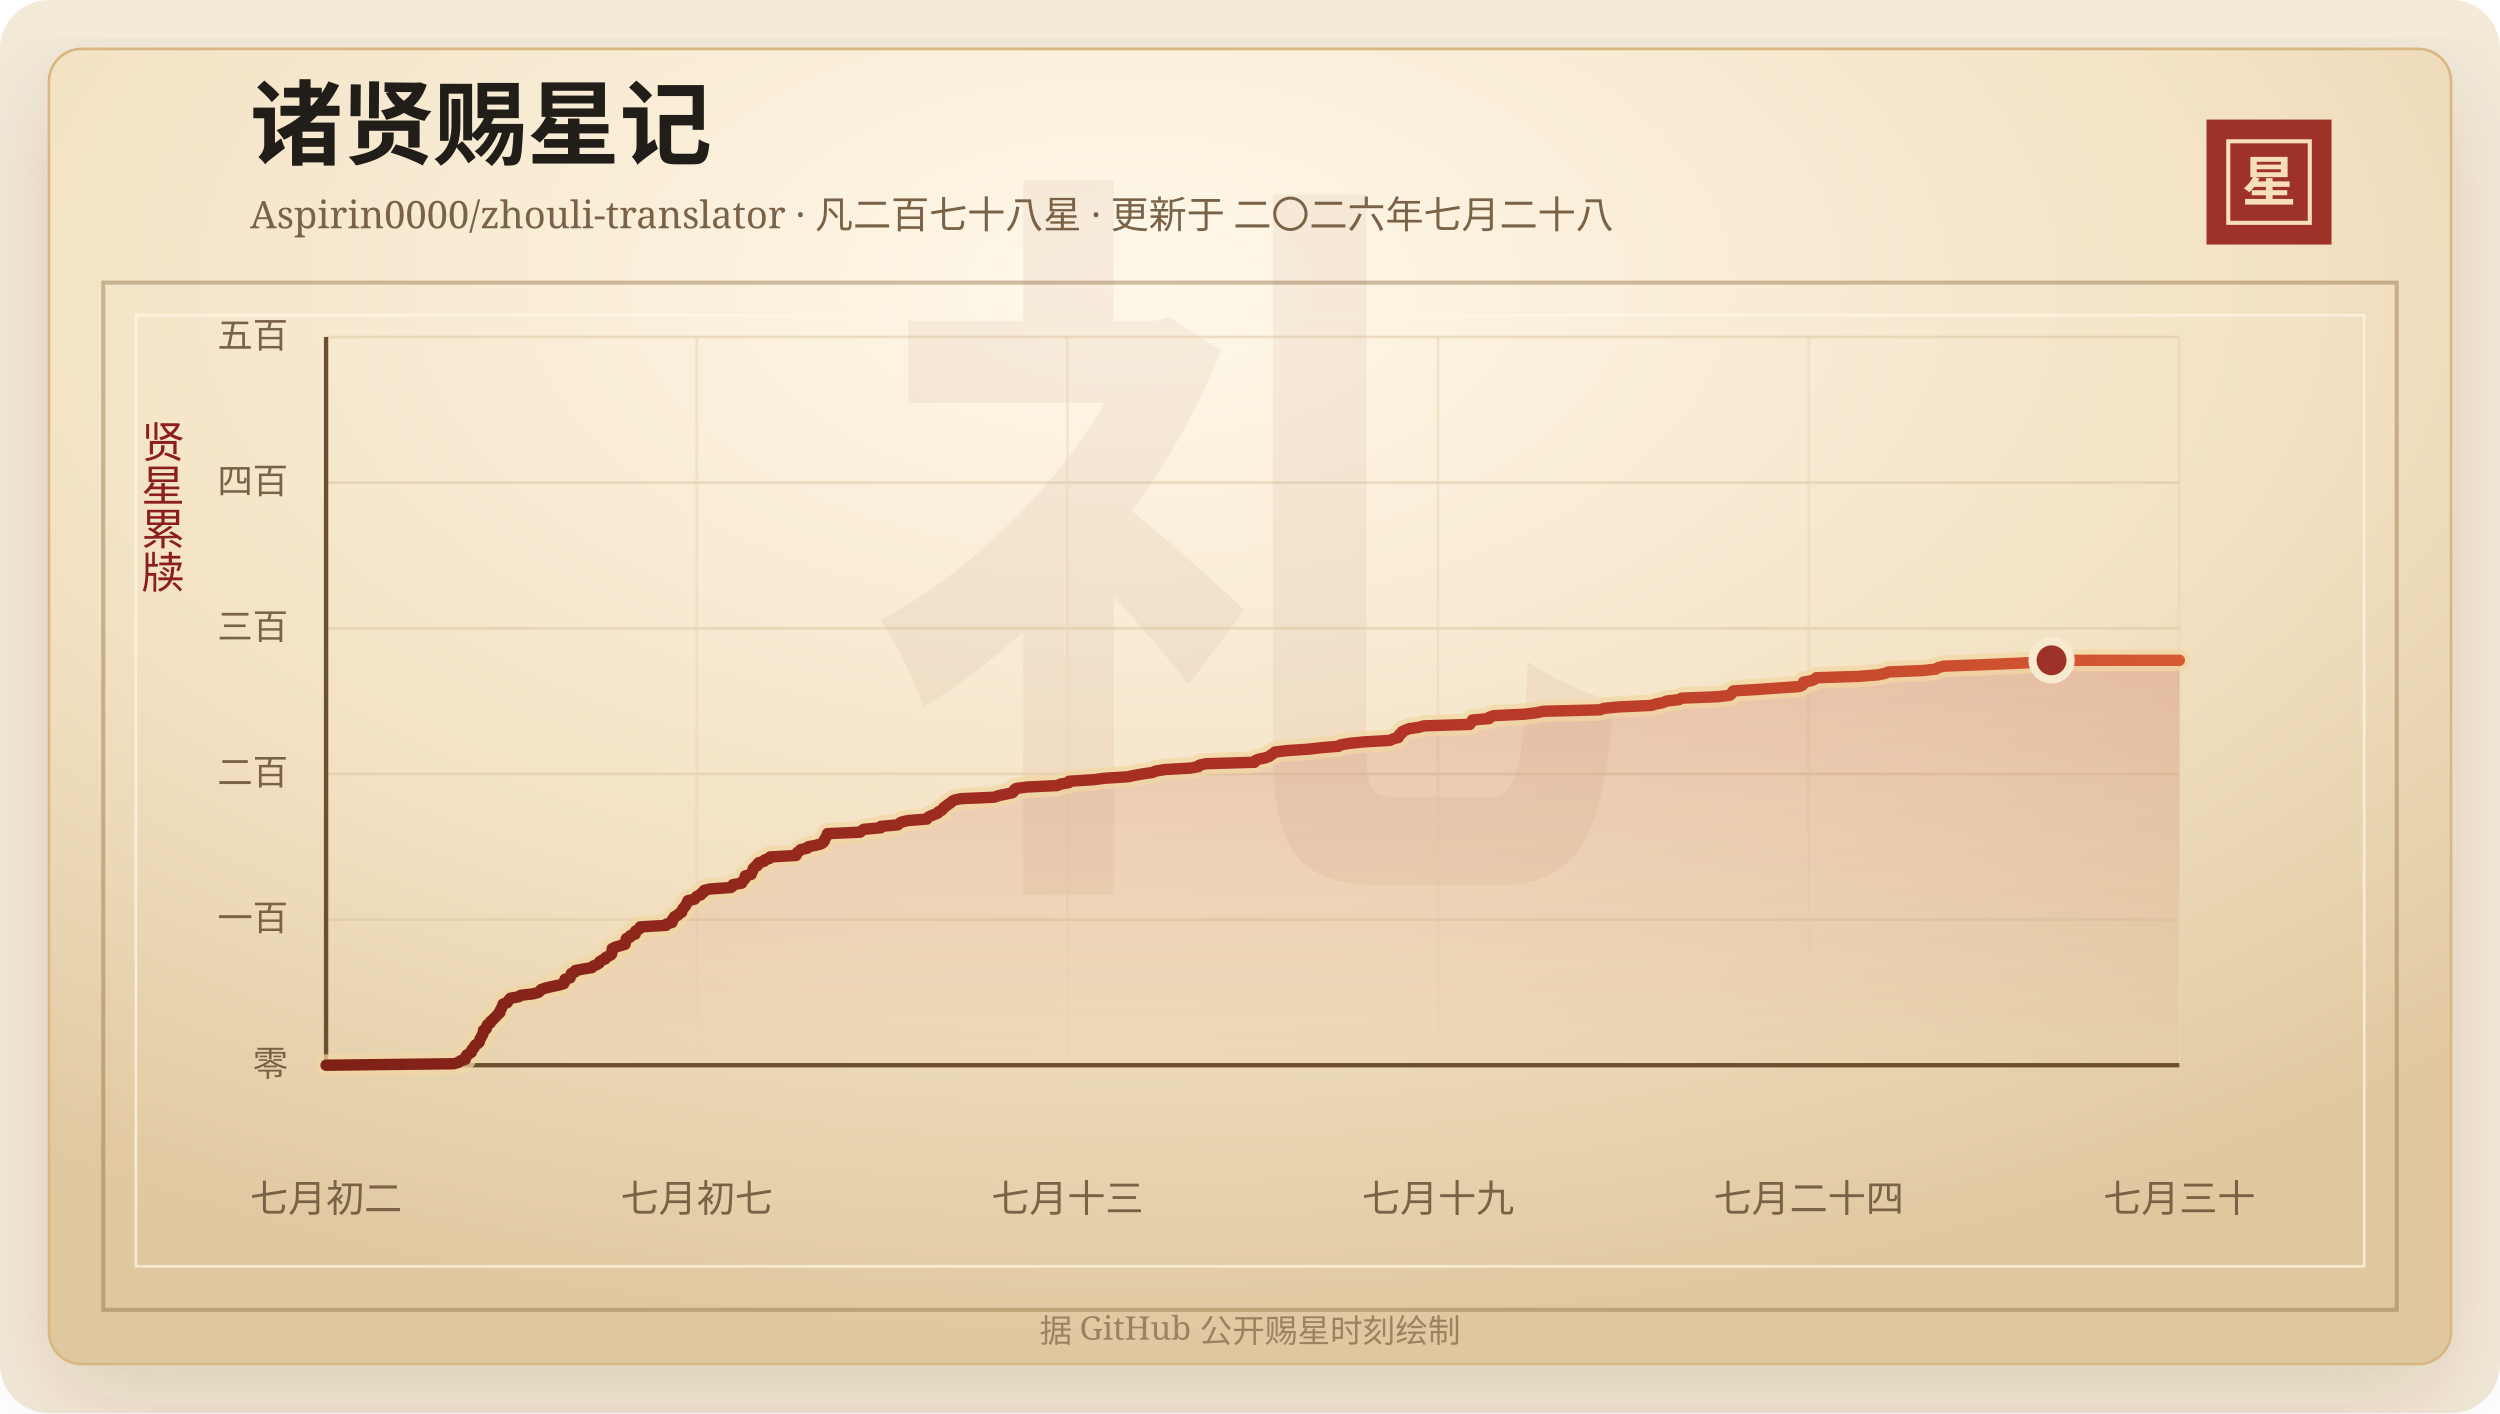
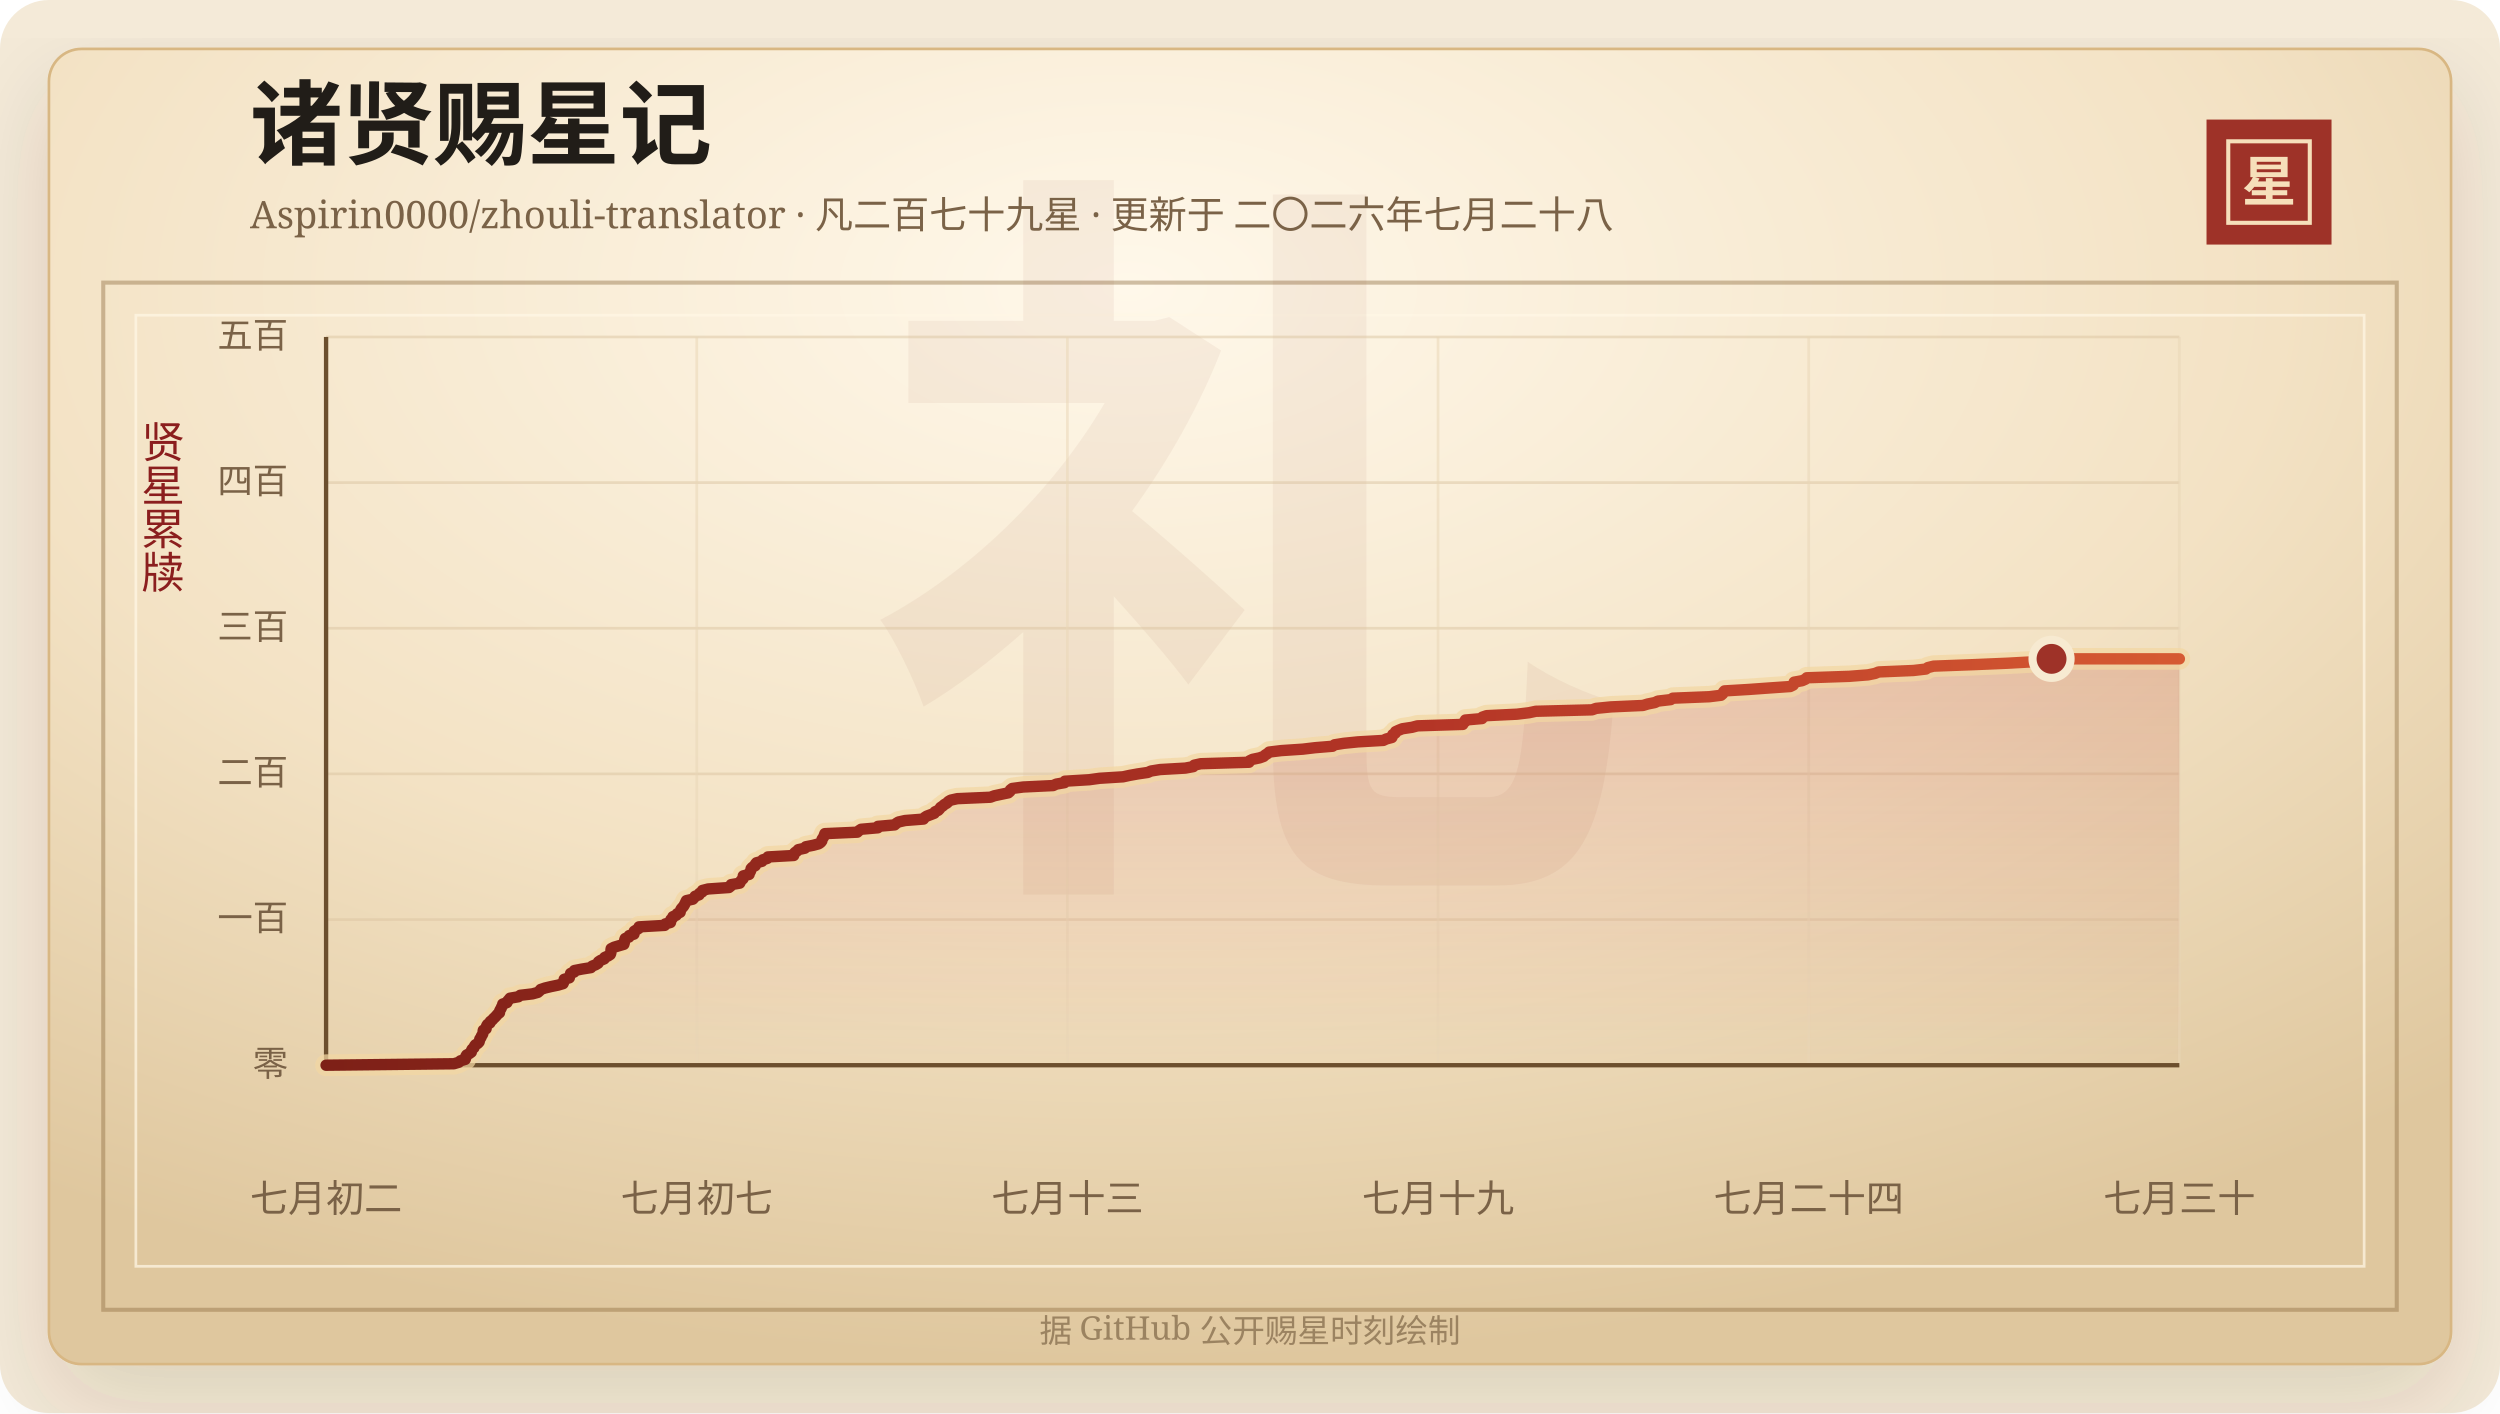
<svg xmlns="http://www.w3.org/2000/svg" width="920" height="520" viewBox="0 0 920 520" role="img" aria-labelledby="title desc">
  <defs>
    <linearGradient id="line" x1="0" x2="1" y1="0" y2="0">
      <stop offset="0%" stop-color="#7d2017" />
      <stop offset="58%" stop-color="#b33426" />
      <stop offset="100%" stop-color="#d65a32" />
    </linearGradient>
    <linearGradient id="area" x1="0" x2="0" y1="0" y2="1">
      <stop offset="0%" stop-color="#b33426" stop-opacity="0.2" />
      <stop offset="100%" stop-color="#b33426" stop-opacity="0" />
    </linearGradient>
    <radialGradient id="paper" cx="45%" cy="18%" r="82%">
      <stop offset="0%" stop-color="#fff8ea" />
      <stop offset="58%" stop-color="#f3e2c4" />
      <stop offset="100%" stop-color="#dfc79e" />
    </radialGradient>
    <filter id="shadow" x="-20%" y="-20%" width="140%" height="140%">
      <feDropShadow dx="0" dy="14" stdDeviation="18" flood-color="#3b2a20" flood-opacity="0.14" />
    </filter>
  </defs>
  <rect width="920" height="520" rx="18" fill="#f4ead8" />
  <rect x="18" y="18" width="884" height="484" rx="12" fill="url(#paper)" stroke="#d8b783" filter="url(#shadow)" />
  <rect x="38" y="104" width="844" height="378" fill="none" stroke="#8c6b3f" stroke-opacity="0.42" stroke-width="1.5" />
  <rect x="50" y="116" width="820" height="350" fill="none" stroke="#fff7e5" stroke-opacity="0.72" />
  <text x="460" y="304" text-anchor="middle" fill="#8c342a" fill-opacity="0.06" font-family="Songti SC, STSong, SimSun, serif" font-size="280" font-weight="700">礼</text>
  <text x="92" y="58" fill="#211d18" font-family="Songti SC, STSong, SimSun, serif" font-size="34" font-weight="700">诸贤赐星记</text>
-   <text x="92" y="84" fill="#7a6247" font-family="Songti SC, STSong, SimSun, serif" font-size="14.0">Aspirin0000/zhouli-translator · 凡二百七十八星 · 更新于 二〇二六年七月二十八</text>
+   <text x="92" y="84" fill="#7a6247" font-family="Songti SC, STSong, SimSun, serif" font-size="14.0">Aspirin0000/zhouli-translator · 凡二百七十九星 · 更新于 二〇二六年七月二十八</text>
  <rect x="812" y="44" width="46" height="46" fill="#9e3228" />
  <rect x="820" y="52" width="30" height="30" fill="none" stroke="#f6dfba" stroke-width="1.5" />
  <text x="835" y="74" text-anchor="middle" fill="#f6dfba" font-family="Songti SC, STSong, SimSun, serif" font-size="20" font-weight="700">星</text>
  <text x="60" y="166" text-anchor="middle" fill="#8b1e1e" font-family="Songti SC, STSong, SimSun, serif" font-size="16" writing-mode="vertical-rl">贤星累牍</text>
  <line x1="120" y1="392.00" x2="802" y2="392.00" stroke="#d9c29e" stroke-opacity="0.48" />
  <text x="106" y="396.00" text-anchor="end" fill="#7a6247" font-family="Songti SC, STSong, SimSun, serif" font-size="13">零</text>
  <line x1="120" y1="338.40" x2="802" y2="338.40" stroke="#d9c29e" stroke-opacity="0.48" />
  <text x="106" y="342.40" text-anchor="end" fill="#7a6247" font-family="Songti SC, STSong, SimSun, serif" font-size="13">一百</text>
  <line x1="120" y1="284.80" x2="802" y2="284.80" stroke="#d9c29e" stroke-opacity="0.48" />
  <text x="106" y="288.80" text-anchor="end" fill="#7a6247" font-family="Songti SC, STSong, SimSun, serif" font-size="13">二百</text>
  <line x1="120" y1="231.20" x2="802" y2="231.20" stroke="#d9c29e" stroke-opacity="0.48" />
  <text x="106" y="235.20" text-anchor="end" fill="#7a6247" font-family="Songti SC, STSong, SimSun, serif" font-size="13">三百</text>
  <line x1="120" y1="177.60" x2="802" y2="177.60" stroke="#d9c29e" stroke-opacity="0.48" />
  <text x="106" y="181.60" text-anchor="end" fill="#7a6247" font-family="Songti SC, STSong, SimSun, serif" font-size="13">四百</text>
  <line x1="120" y1="124.00" x2="802" y2="124.00" stroke="#d9c29e" stroke-opacity="0.48" />
  <text x="106" y="128.00" text-anchor="end" fill="#7a6247" font-family="Songti SC, STSong, SimSun, serif" font-size="13">五百</text>
  <line x1="120.00" y1="124" x2="120.00" y2="392" stroke="#ead6b7" stroke-opacity="0.54" />
  <text x="120.00" y="446" text-anchor="middle" fill="#7a6247" font-family="Songti SC, STSong, SimSun, serif" font-size="14">七月初二</text>
  <line x1="256.40" y1="124" x2="256.40" y2="392" stroke="#ead6b7" stroke-opacity="0.54" />
  <text x="256.40" y="446" text-anchor="middle" fill="#7a6247" font-family="Songti SC, STSong, SimSun, serif" font-size="14">七月初七</text>
  <line x1="392.80" y1="124" x2="392.80" y2="392" stroke="#ead6b7" stroke-opacity="0.54" />
  <text x="392.80" y="446" text-anchor="middle" fill="#7a6247" font-family="Songti SC, STSong, SimSun, serif" font-size="14">七月十三</text>
  <line x1="529.20" y1="124" x2="529.20" y2="392" stroke="#ead6b7" stroke-opacity="0.54" />
  <text x="529.20" y="446" text-anchor="middle" fill="#7a6247" font-family="Songti SC, STSong, SimSun, serif" font-size="14">七月十九</text>
  <line x1="665.60" y1="124" x2="665.60" y2="392" stroke="#ead6b7" stroke-opacity="0.54" />
  <text x="665.60" y="446" text-anchor="middle" fill="#7a6247" font-family="Songti SC, STSong, SimSun, serif" font-size="14">七月二十四</text>
  <line x1="802.00" y1="124" x2="802.00" y2="392" stroke="#ead6b7" stroke-opacity="0.54" />
  <text x="802.00" y="446" text-anchor="middle" fill="#7a6247" font-family="Songti SC, STSong, SimSun, serif" font-size="14">七月三十</text>
  <line x1="120" y1="392" x2="802" y2="392" stroke="#6c4f2e" stroke-width="1.6" />
  <line x1="120" y1="124" x2="120" y2="392" stroke="#6c4f2e" stroke-width="1.6" />
-   <polygon points="120.00,392.00 120.00,392.00 167.03,391.46 168.82,390.93 169.44,390.39 171.23,389.86 171.41,389.32 171.44,388.78 171.75,388.25 172.76,387.71 173.49,387.18 173.52,386.64 173.80,386.10 174.45,385.57 174.62,385.03 175.01,384.50 175.90,383.96 176.39,383.42 176.51,382.89 176.64,382.35 177.05,381.82 177.23,381.28 177.61,380.74 177.81,380.21 177.86,379.67 177.93,379.14 178.96,378.60 179.01,378.06 179.15,377.53 179.50,376.99 180.39,376.46 180.51,375.92 181.24,375.38 181.69,374.85 182.28,374.31 182.77,373.78 183.23,373.24 183.93,372.70 183.93,372.17 184.19,371.63 184.53,371.10 184.73,370.56 185.06,370.02 185.14,369.49 186.68,368.95 186.92,368.42 187.41,367.88 187.84,367.34 190.93,366.81 191.61,366.27 196.15,365.74 198.12,365.20 198.76,364.66 199.18,364.13 200.79,363.59 203.03,363.06 205.65,362.52 207.49,361.98 207.72,361.45 207.80,360.91 207.92,360.38 209.81,359.84 209.88,359.30 210.20,358.77 210.27,358.23 211.61,357.70 211.69,357.16 214.48,356.62 217.80,356.09 218.24,355.55 219.56,355.02 220.46,354.48 220.62,353.94 221.44,353.41 222.73,352.87 222.91,352.34 224.14,351.80 224.97,351.26 225.20,350.73 225.22,350.19 225.23,349.66 225.30,349.12 226.37,348.58 228.15,348.05 230.01,347.51 230.17,346.98 230.27,346.44 230.33,345.90 230.52,345.37 231.91,344.83 231.99,344.30 233.75,343.76 233.78,343.22 233.86,342.69 234.75,342.15 235.58,341.62 235.63,341.08 245.13,340.54 245.36,340.01 247.29,339.47 247.42,338.94 247.45,338.40 248.05,337.86 248.20,337.33 249.46,336.79 249.77,336.26 250.87,335.72 250.98,335.18 251.15,334.65 251.59,334.11 252.08,333.58 252.41,333.04 252.70,332.50 252.93,331.97 253.19,331.43 255.57,330.90 256.06,330.36 256.43,329.82 257.89,329.29 258.05,328.75 259.06,328.22 259.14,327.68 261.25,327.14 268.95,326.61 269.63,326.07 269.77,325.54 272.95,325.00 273.21,324.46 273.55,323.93 274.17,323.39 274.25,322.86 274.27,322.32 276.43,321.78 276.49,321.25 276.91,320.71 277.07,320.18 277.18,319.64 277.69,319.10 278.71,318.57 278.73,318.03 279.16,317.50 281.21,316.96 281.47,316.42 283.19,315.89 283.40,315.35 292.95,314.82 292.98,314.28 293.40,313.74 294.19,313.21 294.66,312.67 297.08,312.14 297.45,311.60 300.20,311.06 302.20,310.53 302.97,309.99 303.37,309.46 303.44,308.92 303.78,308.38 304.15,307.85 304.30,307.31 304.50,306.78 316.53,306.24 317.10,305.70 317.92,305.17 324.12,304.63 324.17,304.10 330.35,303.56 330.94,303.02 331.80,302.49 334.21,301.95 341.04,301.42 341.41,300.88 342.24,300.34 343.67,299.81 345.06,299.27 345.33,298.74 346.51,298.20 347.02,297.66 347.39,297.13 348.21,296.59 348.79,296.06 349.77,295.52 350.24,294.98 351.15,294.45 353.58,293.91 365.82,293.38 367.31,292.84 369.87,292.30 372.47,291.77 373.08,291.23 373.23,290.70 373.92,290.16 377.99,289.62 389.08,289.09 390.24,288.55 393.33,288.02 393.45,287.48 402.45,286.94 406.31,286.41 414.98,285.87 417.43,285.34 420.45,284.80 424.16,284.26 425.38,283.73 428.75,283.19 438.06,282.66 441.03,282.12 441.37,281.58 443.80,281.05 461.67,280.51 461.85,279.98 462.97,279.44 465.58,278.90 467.09,278.37 467.69,277.83 468.55,277.30 469.14,276.76 473.60,276.22 481.60,275.69 486.16,275.15 492.62,274.62 493.36,274.08 496.78,273.54 502.04,273.01 511.43,272.47 512.55,271.94 514.60,271.40 514.85,270.86 514.94,270.33 515.87,269.79 515.97,269.26 517.14,268.72 518.50,268.18 522.07,267.65 524.09,267.11 540.89,266.58 541.01,266.04 541.84,265.50 541.85,264.97 548.00,264.43 548.14,263.90 549.73,263.36 560.98,262.82 565.40,262.29 567.94,261.75 588.78,261.22 590.29,260.68 595.76,260.14 607.65,259.61 609.42,259.07 612.08,258.54 613.21,258.00 617.91,257.46 618.74,256.93 632.25,256.39 636.57,255.86 637.19,255.32 637.40,254.78 637.87,254.25 646.97,253.71 654.41,253.18 662.22,252.64 663.33,252.10 663.68,251.57 663.69,251.03 666.61,250.50 667.85,249.96 668.36,249.42 684.09,248.89 691.05,248.35 693.66,247.82 694.99,247.28 707.89,246.74 712.48,246.21 713.24,245.67 715.36,245.14 729.94,244.60 742.78,244.06 752.38,243.53 754.97,242.99 802.00,242.99 802.00,392.00" fill="url(#area)" />
-   <polyline points="120.00,392.00 167.03,391.46 168.82,390.93 169.44,390.39 171.23,389.86 171.41,389.32 171.44,388.78 171.75,388.25 172.76,387.71 173.49,387.18 173.52,386.64 173.80,386.10 174.45,385.57 174.62,385.03 175.01,384.50 175.90,383.96 176.39,383.42 176.51,382.89 176.64,382.35 177.05,381.82 177.23,381.28 177.61,380.74 177.81,380.21 177.86,379.67 177.93,379.14 178.96,378.60 179.01,378.06 179.15,377.53 179.50,376.99 180.39,376.46 180.51,375.92 181.24,375.38 181.69,374.85 182.28,374.31 182.77,373.78 183.23,373.24 183.93,372.70 183.93,372.17 184.19,371.63 184.53,371.10 184.73,370.56 185.06,370.02 185.14,369.49 186.68,368.95 186.92,368.42 187.41,367.88 187.84,367.34 190.93,366.81 191.61,366.27 196.15,365.74 198.12,365.20 198.76,364.66 199.18,364.13 200.79,363.59 203.03,363.06 205.65,362.52 207.49,361.98 207.72,361.45 207.80,360.91 207.92,360.38 209.81,359.84 209.88,359.30 210.20,358.77 210.27,358.23 211.61,357.70 211.69,357.16 214.48,356.62 217.80,356.09 218.24,355.55 219.56,355.02 220.46,354.48 220.62,353.94 221.44,353.41 222.73,352.87 222.91,352.34 224.14,351.80 224.97,351.26 225.20,350.73 225.22,350.19 225.23,349.66 225.30,349.12 226.37,348.58 228.15,348.05 230.01,347.51 230.17,346.98 230.27,346.44 230.33,345.90 230.52,345.37 231.91,344.83 231.99,344.30 233.75,343.76 233.78,343.22 233.86,342.69 234.75,342.15 235.58,341.62 235.63,341.08 245.13,340.54 245.36,340.01 247.29,339.47 247.42,338.94 247.45,338.40 248.05,337.86 248.20,337.33 249.46,336.79 249.77,336.26 250.87,335.72 250.98,335.18 251.15,334.65 251.59,334.11 252.08,333.58 252.41,333.04 252.70,332.50 252.93,331.97 253.19,331.43 255.57,330.90 256.06,330.36 256.43,329.82 257.89,329.29 258.05,328.75 259.06,328.22 259.14,327.68 261.25,327.14 268.95,326.61 269.63,326.07 269.77,325.54 272.95,325.00 273.21,324.46 273.55,323.93 274.17,323.39 274.25,322.86 274.27,322.32 276.43,321.78 276.49,321.25 276.91,320.71 277.07,320.18 277.18,319.64 277.69,319.10 278.71,318.57 278.73,318.03 279.16,317.50 281.21,316.96 281.47,316.42 283.19,315.89 283.40,315.35 292.95,314.82 292.98,314.28 293.40,313.74 294.19,313.21 294.66,312.67 297.08,312.14 297.45,311.60 300.20,311.06 302.20,310.53 302.97,309.99 303.37,309.46 303.44,308.92 303.78,308.38 304.15,307.85 304.30,307.31 304.50,306.78 316.53,306.24 317.10,305.70 317.92,305.17 324.12,304.63 324.17,304.10 330.35,303.56 330.94,303.02 331.80,302.49 334.21,301.95 341.04,301.42 341.41,300.88 342.24,300.34 343.67,299.81 345.06,299.27 345.33,298.74 346.51,298.20 347.02,297.66 347.39,297.13 348.21,296.59 348.79,296.06 349.77,295.52 350.24,294.98 351.15,294.45 353.58,293.91 365.82,293.38 367.31,292.84 369.87,292.30 372.47,291.77 373.08,291.23 373.23,290.70 373.92,290.16 377.99,289.62 389.08,289.09 390.24,288.55 393.33,288.02 393.45,287.48 402.45,286.94 406.31,286.41 414.98,285.87 417.43,285.34 420.45,284.80 424.16,284.26 425.38,283.73 428.75,283.19 438.06,282.66 441.03,282.12 441.37,281.58 443.80,281.05 461.67,280.51 461.85,279.98 462.97,279.44 465.58,278.90 467.09,278.37 467.69,277.83 468.55,277.30 469.14,276.76 473.60,276.22 481.60,275.69 486.16,275.15 492.62,274.62 493.36,274.08 496.78,273.54 502.04,273.01 511.43,272.47 512.55,271.94 514.60,271.40 514.85,270.86 514.94,270.33 515.87,269.79 515.97,269.26 517.14,268.72 518.50,268.18 522.07,267.65 524.09,267.11 540.89,266.58 541.01,266.04 541.84,265.50 541.85,264.97 548.00,264.43 548.14,263.90 549.73,263.36 560.98,262.82 565.40,262.29 567.94,261.75 588.78,261.22 590.29,260.68 595.76,260.14 607.65,259.61 609.42,259.07 612.08,258.54 613.21,258.00 617.91,257.46 618.74,256.93 632.25,256.39 636.57,255.86 637.19,255.32 637.40,254.78 637.87,254.25 646.97,253.71 654.41,253.18 662.22,252.64 663.33,252.10 663.68,251.57 663.69,251.03 666.61,250.50 667.85,249.96 668.36,249.42 684.09,248.89 691.05,248.35 693.66,247.82 694.99,247.28 707.89,246.74 712.48,246.21 713.24,245.67 715.36,245.14 729.94,244.60 742.78,244.06 752.38,243.53 754.97,242.99 802.00,242.99" fill="none" stroke="#f3d7a2" stroke-width="8" stroke-linecap="round" stroke-linejoin="round" opacity="0.72" />
-   <polyline points="120.00,392.00 167.03,391.46 168.82,390.93 169.44,390.39 171.23,389.86 171.41,389.32 171.44,388.78 171.75,388.25 172.76,387.71 173.49,387.18 173.52,386.64 173.80,386.10 174.45,385.57 174.62,385.03 175.01,384.50 175.90,383.96 176.39,383.42 176.51,382.89 176.64,382.35 177.05,381.82 177.23,381.28 177.61,380.74 177.81,380.21 177.86,379.67 177.93,379.14 178.96,378.60 179.01,378.06 179.15,377.53 179.50,376.99 180.39,376.46 180.51,375.92 181.24,375.38 181.69,374.85 182.28,374.31 182.77,373.78 183.23,373.24 183.93,372.70 183.93,372.17 184.19,371.63 184.53,371.10 184.73,370.56 185.06,370.02 185.14,369.49 186.68,368.95 186.92,368.42 187.41,367.88 187.84,367.34 190.93,366.81 191.61,366.27 196.15,365.74 198.12,365.20 198.76,364.66 199.18,364.13 200.79,363.59 203.03,363.06 205.65,362.52 207.49,361.98 207.72,361.45 207.80,360.91 207.92,360.38 209.81,359.84 209.88,359.30 210.20,358.77 210.27,358.23 211.61,357.70 211.69,357.16 214.48,356.62 217.80,356.09 218.24,355.55 219.56,355.02 220.46,354.48 220.62,353.94 221.44,353.41 222.73,352.87 222.91,352.34 224.14,351.80 224.97,351.26 225.20,350.73 225.22,350.19 225.23,349.66 225.30,349.12 226.37,348.58 228.15,348.05 230.01,347.51 230.17,346.98 230.27,346.44 230.33,345.90 230.52,345.37 231.91,344.83 231.99,344.30 233.75,343.76 233.78,343.22 233.86,342.69 234.75,342.15 235.58,341.62 235.63,341.08 245.13,340.54 245.36,340.01 247.29,339.47 247.42,338.94 247.45,338.40 248.05,337.86 248.20,337.33 249.46,336.79 249.77,336.26 250.87,335.72 250.98,335.18 251.15,334.65 251.59,334.11 252.08,333.58 252.41,333.04 252.70,332.50 252.93,331.97 253.19,331.43 255.57,330.90 256.06,330.36 256.43,329.82 257.89,329.29 258.05,328.75 259.06,328.22 259.14,327.68 261.25,327.14 268.95,326.61 269.63,326.07 269.77,325.54 272.95,325.00 273.21,324.46 273.55,323.93 274.17,323.39 274.25,322.86 274.27,322.32 276.43,321.78 276.49,321.25 276.91,320.71 277.07,320.18 277.18,319.64 277.69,319.10 278.71,318.57 278.73,318.03 279.16,317.50 281.21,316.96 281.47,316.42 283.19,315.89 283.40,315.35 292.95,314.82 292.98,314.28 293.40,313.74 294.19,313.21 294.66,312.67 297.08,312.14 297.45,311.60 300.20,311.06 302.20,310.53 302.97,309.99 303.37,309.46 303.44,308.92 303.78,308.38 304.15,307.85 304.30,307.31 304.50,306.78 316.53,306.24 317.10,305.70 317.92,305.17 324.12,304.63 324.17,304.10 330.35,303.56 330.94,303.02 331.80,302.49 334.21,301.95 341.04,301.42 341.41,300.88 342.24,300.34 343.67,299.81 345.06,299.27 345.33,298.74 346.51,298.20 347.02,297.66 347.39,297.13 348.21,296.59 348.79,296.06 349.77,295.52 350.24,294.98 351.15,294.45 353.58,293.91 365.82,293.38 367.31,292.84 369.87,292.30 372.47,291.77 373.08,291.23 373.23,290.70 373.92,290.16 377.99,289.62 389.08,289.09 390.24,288.55 393.33,288.02 393.45,287.48 402.45,286.94 406.31,286.41 414.98,285.87 417.43,285.34 420.45,284.80 424.16,284.26 425.38,283.73 428.75,283.19 438.06,282.66 441.03,282.12 441.37,281.58 443.80,281.05 461.67,280.51 461.85,279.98 462.97,279.44 465.58,278.90 467.09,278.37 467.69,277.83 468.55,277.30 469.14,276.76 473.60,276.22 481.60,275.69 486.16,275.15 492.62,274.62 493.36,274.08 496.78,273.54 502.04,273.01 511.43,272.47 512.55,271.94 514.60,271.40 514.85,270.86 514.94,270.33 515.87,269.79 515.97,269.26 517.14,268.72 518.50,268.18 522.07,267.65 524.09,267.11 540.89,266.58 541.01,266.04 541.84,265.50 541.85,264.97 548.00,264.43 548.14,263.90 549.73,263.36 560.98,262.82 565.40,262.29 567.94,261.75 588.78,261.22 590.29,260.68 595.76,260.14 607.65,259.61 609.42,259.07 612.08,258.54 613.21,258.00 617.91,257.46 618.74,256.93 632.25,256.39 636.57,255.86 637.19,255.32 637.40,254.78 637.87,254.25 646.97,253.71 654.41,253.18 662.22,252.64 663.33,252.10 663.68,251.57 663.69,251.03 666.61,250.50 667.85,249.96 668.36,249.42 684.09,248.89 691.05,248.35 693.66,247.82 694.99,247.28 707.89,246.74 712.48,246.21 713.24,245.67 715.36,245.14 729.94,244.60 742.78,244.06 752.38,243.53 754.97,242.99 802.00,242.99" fill="none" stroke="url(#line)" stroke-width="4.2" stroke-linecap="round" stroke-linejoin="round" />
-   <circle cx="754.97" cy="242.99" r="7" fill="#9e3228" stroke="#f7ead1" stroke-width="3" />
+   <polygon points="120.00,392.00 120.00,392.00 167.03,391.46 168.81,390.93 169.43,390.39 171.20,389.86 171.38,389.32 171.41,388.78 171.72,388.25 172.72,387.71 173.44,387.18 173.48,386.64 173.75,386.10 174.40,385.57 174.56,385.03 174.96,384.50 175.84,383.96 176.32,383.42 176.45,382.89 176.58,382.35 176.98,381.82 177.16,381.28 177.53,380.74 177.74,380.21 177.78,379.67 177.85,379.14 178.88,378.60 178.93,378.06 179.07,377.53 179.41,376.99 180.29,376.46 180.42,375.92 181.14,375.38 181.59,374.85 182.17,374.31 182.66,373.78 183.11,373.24 183.81,372.70 183.82,372.17 184.07,371.63 184.41,371.10 184.60,370.56 184.94,370.02 185.01,369.49 186.55,368.95 186.78,368.42 187.27,367.88 187.69,367.34 190.76,366.81 191.44,366.27 195.95,365.74 197.91,365.20 198.54,364.66 198.96,364.13 200.56,363.59 202.78,363.06 205.39,362.52 207.21,361.98 207.44,361.45 207.52,360.91 207.63,360.38 209.51,359.84 209.58,359.30 209.90,358.77 209.97,358.23 211.31,357.70 211.38,357.16 214.15,356.62 217.44,356.09 217.89,355.55 219.20,355.02 220.09,354.48 220.25,353.94 221.06,353.41 222.35,352.87 222.53,352.34 223.75,351.80 224.57,351.26 224.80,350.73 224.82,350.19 224.83,349.66 224.90,349.12 225.96,348.58 227.72,348.05 229.58,347.51 229.74,346.98 229.83,346.44 229.89,345.90 230.08,345.37 231.47,344.83 231.54,344.30 233.29,343.76 233.31,343.22 233.40,342.69 234.28,342.15 235.10,341.62 235.16,341.08 244.59,340.54 244.82,340.01 246.74,339.47 246.86,338.94 246.89,338.40 247.49,337.86 247.64,337.33 248.89,336.79 249.20,336.26 250.29,335.72 250.40,335.18 250.57,334.65 251.00,334.11 251.49,333.58 251.82,333.04 252.10,332.50 252.34,331.97 252.60,331.43 254.96,330.90 255.44,330.36 255.81,329.82 257.26,329.29 257.42,328.75 258.42,328.22 258.50,327.68 260.60,327.14 268.25,326.61 268.92,326.07 269.06,325.54 272.22,325.00 272.48,324.46 272.81,323.93 273.43,323.39 273.51,322.86 273.52,322.32 275.67,321.78 275.73,321.25 276.15,320.71 276.31,320.18 276.42,319.64 276.93,319.10 277.94,318.57 277.96,318.03 278.38,317.50 280.42,316.96 280.68,316.42 282.39,315.89 282.60,315.35 292.08,314.82 292.11,314.28 292.53,313.74 293.31,313.21 293.78,312.67 296.18,312.14 296.54,311.60 299.28,311.06 301.27,310.53 302.03,309.99 302.43,309.46 302.50,308.92 302.84,308.38 303.20,307.85 303.35,307.31 303.55,306.78 315.50,306.24 316.07,305.70 316.88,305.17 323.04,304.63 323.08,304.10 329.22,303.56 329.81,303.02 330.66,302.49 333.06,301.95 339.84,301.42 340.20,300.88 341.03,300.34 342.45,299.81 343.83,299.27 344.09,298.74 345.27,298.20 345.78,297.66 346.14,297.13 346.96,296.59 347.53,296.06 348.51,295.52 348.97,294.98 349.88,294.45 352.30,293.91 364.45,293.38 365.93,292.84 368.47,292.30 371.05,291.77 371.66,291.23 371.81,290.70 372.49,290.16 376.53,289.62 387.55,289.09 388.70,288.55 391.76,288.02 391.88,287.48 400.83,286.94 404.66,286.41 413.26,285.87 415.70,285.34 418.70,284.80 422.38,284.26 423.60,283.73 426.94,283.19 436.19,282.66 439.13,282.12 439.47,281.58 441.88,281.05 459.63,280.51 459.82,279.98 460.93,279.44 463.52,278.90 465.01,278.37 465.61,277.83 466.47,277.30 467.06,276.76 471.49,276.22 479.43,275.69 483.95,275.15 490.37,274.62 491.11,274.08 494.50,273.54 499.72,273.01 509.05,272.47 510.16,271.94 512.20,271.40 512.45,270.86 512.54,270.33 513.46,269.79 513.56,269.26 514.72,268.72 516.07,268.18 519.61,267.65 521.63,267.11 538.31,266.58 538.43,266.04 539.25,265.50 539.26,264.97 545.37,264.43 545.51,263.90 547.08,263.36 558.26,262.82 562.65,262.29 565.17,261.75 585.86,261.22 587.37,260.68 592.80,260.14 604.60,259.61 606.37,259.07 609.00,258.54 610.13,258.00 614.80,257.46 615.61,256.93 629.04,256.39 633.32,255.86 633.95,255.32 634.15,254.78 634.62,254.25 643.66,253.71 651.04,253.18 658.80,252.64 659.90,252.10 660.25,251.57 660.26,251.03 663.16,250.50 664.39,249.96 664.89,249.42 680.52,248.89 687.43,248.35 690.02,247.82 691.34,247.28 704.16,246.74 708.71,246.21 709.46,245.67 711.57,245.14 726.05,244.60 738.80,244.06 748.34,243.53 750.90,242.99 754.97,242.46 802.00,242.46 802.00,392.00" fill="url(#area)" />
+   <polyline points="120.00,392.00 167.03,391.46 168.81,390.93 169.43,390.39 171.20,389.86 171.38,389.32 171.41,388.78 171.72,388.25 172.72,387.71 173.44,387.18 173.48,386.64 173.75,386.10 174.40,385.57 174.56,385.03 174.96,384.50 175.84,383.96 176.32,383.42 176.45,382.89 176.58,382.35 176.98,381.82 177.16,381.28 177.53,380.74 177.74,380.21 177.78,379.67 177.85,379.14 178.88,378.60 178.93,378.06 179.07,377.53 179.41,376.99 180.29,376.46 180.42,375.92 181.14,375.38 181.59,374.85 182.17,374.31 182.66,373.78 183.11,373.24 183.81,372.70 183.82,372.17 184.07,371.63 184.41,371.10 184.60,370.56 184.94,370.02 185.01,369.49 186.55,368.95 186.78,368.42 187.27,367.88 187.69,367.34 190.76,366.81 191.44,366.27 195.95,365.74 197.91,365.20 198.54,364.66 198.96,364.13 200.56,363.59 202.78,363.06 205.39,362.52 207.21,361.98 207.44,361.45 207.52,360.91 207.63,360.38 209.51,359.84 209.58,359.30 209.90,358.77 209.97,358.23 211.31,357.70 211.38,357.16 214.15,356.62 217.44,356.09 217.89,355.55 219.20,355.02 220.09,354.48 220.25,353.94 221.06,353.41 222.35,352.87 222.53,352.34 223.75,351.80 224.57,351.26 224.80,350.73 224.82,350.19 224.83,349.66 224.90,349.12 225.96,348.58 227.72,348.05 229.58,347.51 229.74,346.98 229.83,346.44 229.89,345.90 230.08,345.37 231.47,344.83 231.54,344.30 233.29,343.76 233.31,343.22 233.40,342.69 234.28,342.15 235.10,341.62 235.16,341.08 244.59,340.54 244.82,340.01 246.74,339.47 246.86,338.94 246.89,338.40 247.49,337.86 247.64,337.33 248.89,336.79 249.20,336.26 250.29,335.72 250.40,335.18 250.57,334.65 251.00,334.11 251.49,333.58 251.82,333.04 252.10,332.50 252.34,331.97 252.60,331.43 254.96,330.90 255.44,330.36 255.81,329.82 257.26,329.29 257.42,328.75 258.42,328.22 258.50,327.68 260.60,327.14 268.25,326.61 268.92,326.07 269.06,325.54 272.22,325.00 272.48,324.46 272.81,323.93 273.43,323.39 273.51,322.86 273.52,322.32 275.67,321.78 275.73,321.25 276.15,320.71 276.31,320.18 276.42,319.64 276.93,319.10 277.94,318.57 277.96,318.03 278.38,317.50 280.42,316.96 280.68,316.42 282.39,315.89 282.60,315.35 292.08,314.82 292.11,314.28 292.53,313.74 293.31,313.21 293.78,312.67 296.18,312.14 296.54,311.60 299.28,311.06 301.27,310.53 302.03,309.99 302.43,309.46 302.50,308.92 302.84,308.38 303.20,307.85 303.35,307.31 303.55,306.78 315.50,306.24 316.07,305.70 316.88,305.17 323.04,304.63 323.08,304.10 329.22,303.56 329.81,303.02 330.66,302.49 333.06,301.95 339.84,301.42 340.20,300.88 341.03,300.34 342.45,299.81 343.83,299.27 344.09,298.74 345.27,298.20 345.78,297.66 346.14,297.13 346.96,296.59 347.53,296.06 348.51,295.52 348.97,294.98 349.88,294.45 352.30,293.91 364.45,293.38 365.93,292.84 368.47,292.30 371.05,291.77 371.66,291.23 371.81,290.70 372.49,290.16 376.53,289.62 387.55,289.09 388.70,288.55 391.76,288.02 391.88,287.48 400.83,286.94 404.66,286.41 413.26,285.87 415.70,285.34 418.70,284.80 422.38,284.26 423.60,283.73 426.94,283.19 436.19,282.66 439.13,282.12 439.47,281.58 441.88,281.05 459.63,280.51 459.82,279.98 460.93,279.44 463.52,278.90 465.01,278.37 465.61,277.83 466.47,277.30 467.06,276.76 471.49,276.22 479.43,275.69 483.95,275.15 490.37,274.62 491.11,274.08 494.50,273.54 499.72,273.01 509.05,272.47 510.16,271.94 512.20,271.40 512.45,270.86 512.54,270.33 513.46,269.79 513.56,269.26 514.72,268.72 516.07,268.18 519.61,267.65 521.63,267.11 538.31,266.58 538.43,266.04 539.25,265.50 539.26,264.97 545.37,264.43 545.51,263.90 547.08,263.36 558.26,262.82 562.65,262.29 565.17,261.75 585.86,261.22 587.37,260.68 592.80,260.14 604.60,259.61 606.37,259.07 609.00,258.54 610.13,258.00 614.80,257.46 615.61,256.93 629.04,256.39 633.32,255.86 633.95,255.32 634.15,254.78 634.62,254.25 643.66,253.71 651.04,253.18 658.80,252.64 659.90,252.10 660.25,251.57 660.26,251.03 663.16,250.50 664.39,249.96 664.89,249.42 680.52,248.89 687.43,248.35 690.02,247.82 691.34,247.28 704.16,246.74 708.71,246.21 709.46,245.67 711.57,245.14 726.05,244.60 738.80,244.06 748.34,243.53 750.90,242.99 754.97,242.46 802.00,242.46" fill="none" stroke="#f3d7a2" stroke-width="8" stroke-linecap="round" stroke-linejoin="round" opacity="0.72" />
+   <polyline points="120.00,392.00 167.03,391.46 168.81,390.93 169.43,390.39 171.20,389.86 171.38,389.32 171.41,388.78 171.72,388.25 172.72,387.71 173.44,387.18 173.48,386.64 173.75,386.10 174.40,385.57 174.56,385.03 174.96,384.50 175.84,383.96 176.32,383.42 176.45,382.89 176.58,382.35 176.98,381.82 177.16,381.28 177.53,380.74 177.74,380.21 177.78,379.67 177.85,379.14 178.88,378.60 178.93,378.06 179.07,377.53 179.41,376.99 180.29,376.46 180.42,375.92 181.14,375.38 181.59,374.85 182.17,374.31 182.66,373.78 183.11,373.24 183.81,372.70 183.82,372.17 184.07,371.63 184.41,371.10 184.60,370.56 184.94,370.02 185.01,369.49 186.55,368.95 186.78,368.42 187.27,367.88 187.69,367.34 190.76,366.81 191.44,366.27 195.95,365.74 197.91,365.20 198.54,364.66 198.96,364.13 200.56,363.59 202.78,363.06 205.39,362.52 207.21,361.98 207.44,361.45 207.52,360.91 207.63,360.38 209.51,359.84 209.58,359.30 209.90,358.77 209.97,358.23 211.31,357.70 211.38,357.16 214.15,356.62 217.44,356.09 217.89,355.55 219.20,355.02 220.09,354.48 220.25,353.94 221.06,353.41 222.35,352.87 222.53,352.34 223.75,351.80 224.57,351.26 224.80,350.73 224.82,350.19 224.83,349.66 224.90,349.12 225.96,348.58 227.72,348.05 229.58,347.51 229.74,346.98 229.83,346.44 229.89,345.90 230.08,345.37 231.47,344.83 231.54,344.30 233.29,343.76 233.31,343.22 233.40,342.69 234.28,342.15 235.10,341.62 235.16,341.08 244.59,340.54 244.82,340.01 246.74,339.47 246.86,338.94 246.89,338.40 247.49,337.86 247.64,337.33 248.89,336.79 249.20,336.26 250.29,335.72 250.40,335.18 250.57,334.65 251.00,334.11 251.49,333.58 251.82,333.04 252.10,332.50 252.34,331.97 252.60,331.43 254.96,330.90 255.44,330.36 255.81,329.82 257.26,329.29 257.42,328.75 258.42,328.22 258.50,327.68 260.60,327.14 268.25,326.61 268.92,326.07 269.06,325.54 272.22,325.00 272.48,324.46 272.81,323.93 273.43,323.39 273.51,322.86 273.52,322.32 275.67,321.78 275.73,321.25 276.15,320.71 276.31,320.18 276.42,319.64 276.93,319.10 277.94,318.57 277.96,318.03 278.38,317.50 280.42,316.96 280.68,316.42 282.39,315.89 282.60,315.35 292.08,314.82 292.11,314.28 292.53,313.74 293.31,313.21 293.78,312.67 296.18,312.14 296.54,311.60 299.28,311.06 301.27,310.53 302.03,309.99 302.43,309.46 302.50,308.92 302.84,308.38 303.20,307.85 303.35,307.31 303.55,306.78 315.50,306.24 316.07,305.70 316.88,305.17 323.04,304.63 323.08,304.10 329.22,303.56 329.81,303.02 330.66,302.49 333.06,301.95 339.84,301.42 340.20,300.88 341.03,300.34 342.45,299.81 343.83,299.27 344.09,298.74 345.27,298.20 345.78,297.66 346.14,297.13 346.96,296.59 347.53,296.06 348.51,295.52 348.97,294.98 349.88,294.45 352.30,293.91 364.45,293.38 365.93,292.84 368.47,292.30 371.05,291.77 371.66,291.23 371.81,290.70 372.49,290.16 376.53,289.62 387.55,289.09 388.70,288.55 391.76,288.02 391.88,287.48 400.83,286.94 404.66,286.41 413.26,285.87 415.70,285.34 418.70,284.80 422.38,284.26 423.60,283.73 426.94,283.19 436.19,282.66 439.13,282.12 439.47,281.58 441.88,281.05 459.63,280.51 459.82,279.98 460.93,279.44 463.52,278.90 465.01,278.37 465.61,277.83 466.47,277.30 467.06,276.76 471.49,276.22 479.43,275.69 483.95,275.15 490.37,274.62 491.11,274.08 494.50,273.54 499.72,273.01 509.05,272.47 510.16,271.94 512.20,271.40 512.45,270.86 512.54,270.33 513.46,269.79 513.56,269.26 514.72,268.72 516.07,268.18 519.61,267.65 521.63,267.11 538.31,266.58 538.43,266.04 539.25,265.50 539.26,264.97 545.37,264.43 545.51,263.90 547.08,263.36 558.26,262.82 562.65,262.29 565.17,261.75 585.86,261.22 587.37,260.68 592.80,260.14 604.60,259.61 606.37,259.07 609.00,258.54 610.13,258.00 614.80,257.46 615.61,256.93 629.04,256.39 633.32,255.86 633.95,255.32 634.15,254.78 634.62,254.25 643.66,253.71 651.04,253.18 658.80,252.64 659.90,252.10 660.25,251.57 660.26,251.03 663.16,250.50 664.39,249.96 664.89,249.42 680.52,248.89 687.43,248.35 690.02,247.82 691.34,247.28 704.16,246.74 708.71,246.21 709.46,245.67 711.57,245.14 726.05,244.60 738.80,244.06 748.34,243.53 750.90,242.99 754.97,242.46 802.00,242.46" fill="none" stroke="url(#line)" stroke-width="4.2" stroke-linecap="round" stroke-linejoin="round" />
+   <circle cx="754.97" cy="242.46" r="7" fill="#9e3228" stroke="#f7ead1" stroke-width="3" />
  <text x="460" y="494" text-anchor="middle" fill="#9b8361" font-family="Songti SC, STSong, SimSun, serif" font-size="12">据 GitHub 公开赐星时刻绘制</text>
</svg>
